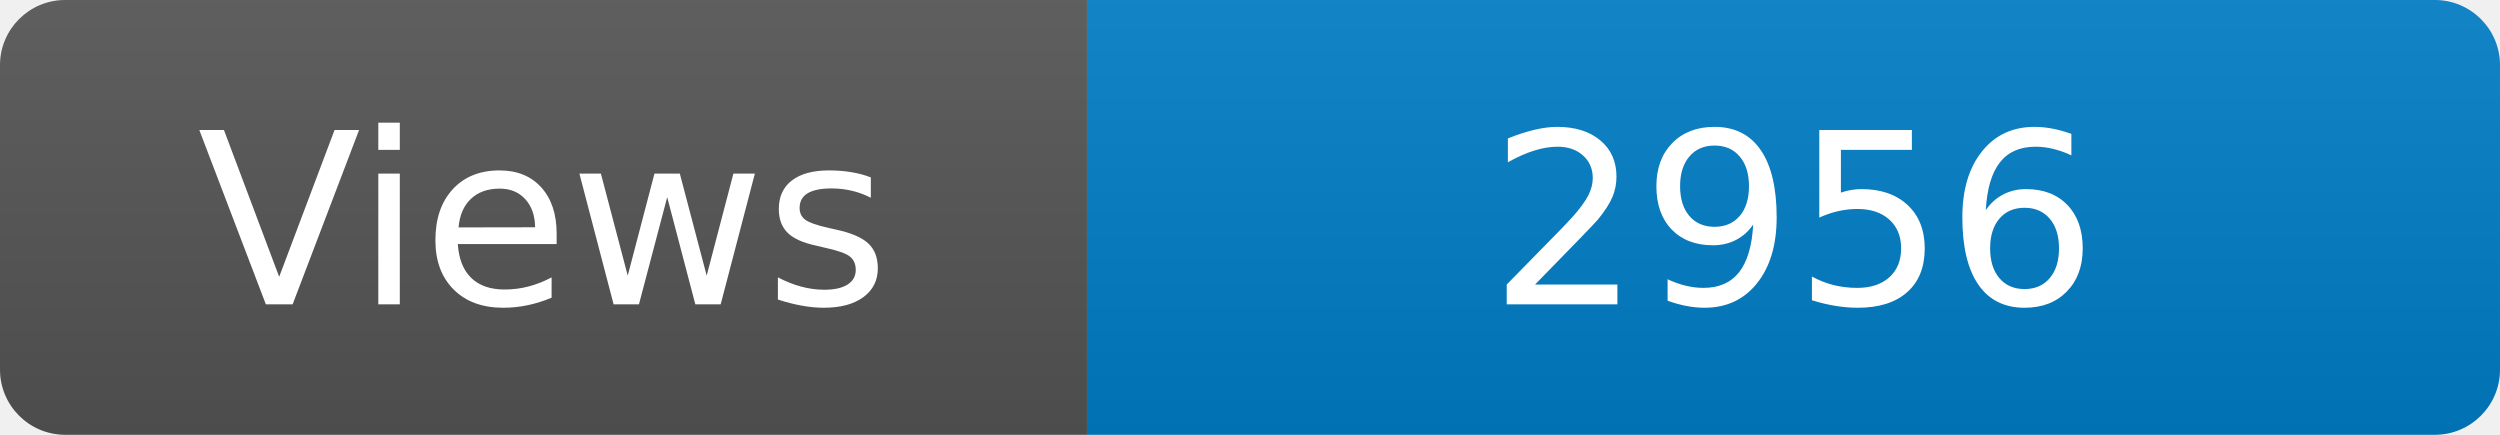
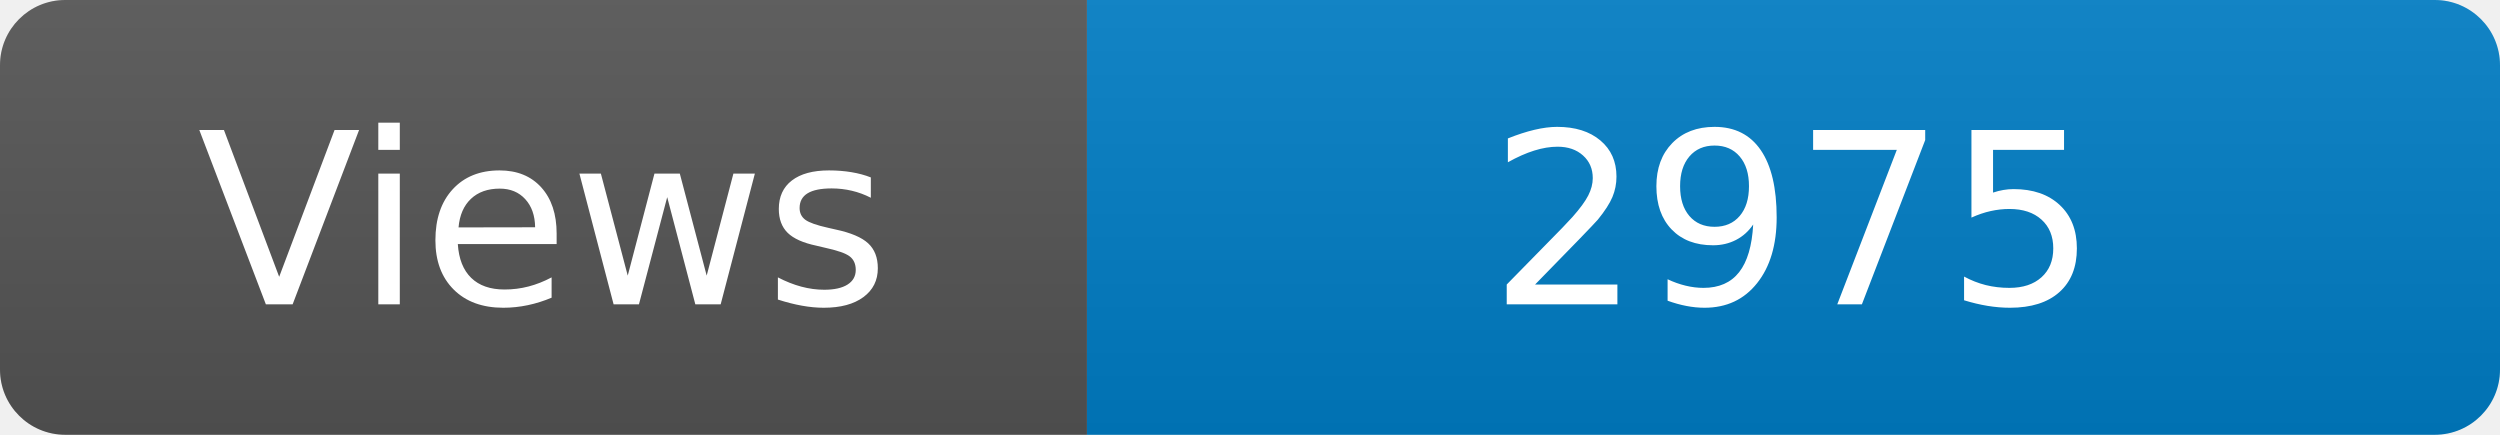
<svg xmlns="http://www.w3.org/2000/svg" width="115" height="20" role="img" aria-label="Maintained?: yes">
  <linearGradient id="s" x2="0" y2="100%">
    <stop offset="0" stop-color="#bbb" stop-opacity=".1" />
    <stop offset="1" stop-opacity=".1" />
  </linearGradient>
  <clipPath id="r">
    <rect width="115" height="20" rx="3" fill="#fff" />
  </clipPath>
  <g clip-path="url(#r)">
    <rect width="50" height="20" fill="#555" />
    <rect x="50" width="160" height="20" fill="#007ec6" />
    <rect width="115" height="20" fill="url(#s)" />
  </g>
  <g fill="#fff" text-anchor="middle" font-family="Verdana,Geneva,DejaVu Sans,sans-serif" font-size="110">
    <text x="250" y="140" transform="scale(.1)" fill="#fff">Views</text>
-     <text x="825" y="140" transform="scale(.1)" fill="#fff">2956</text>
+     <text x="825" y="140" transform="scale(.1)" fill="#fff">2975</text>
  </g>
</svg>
